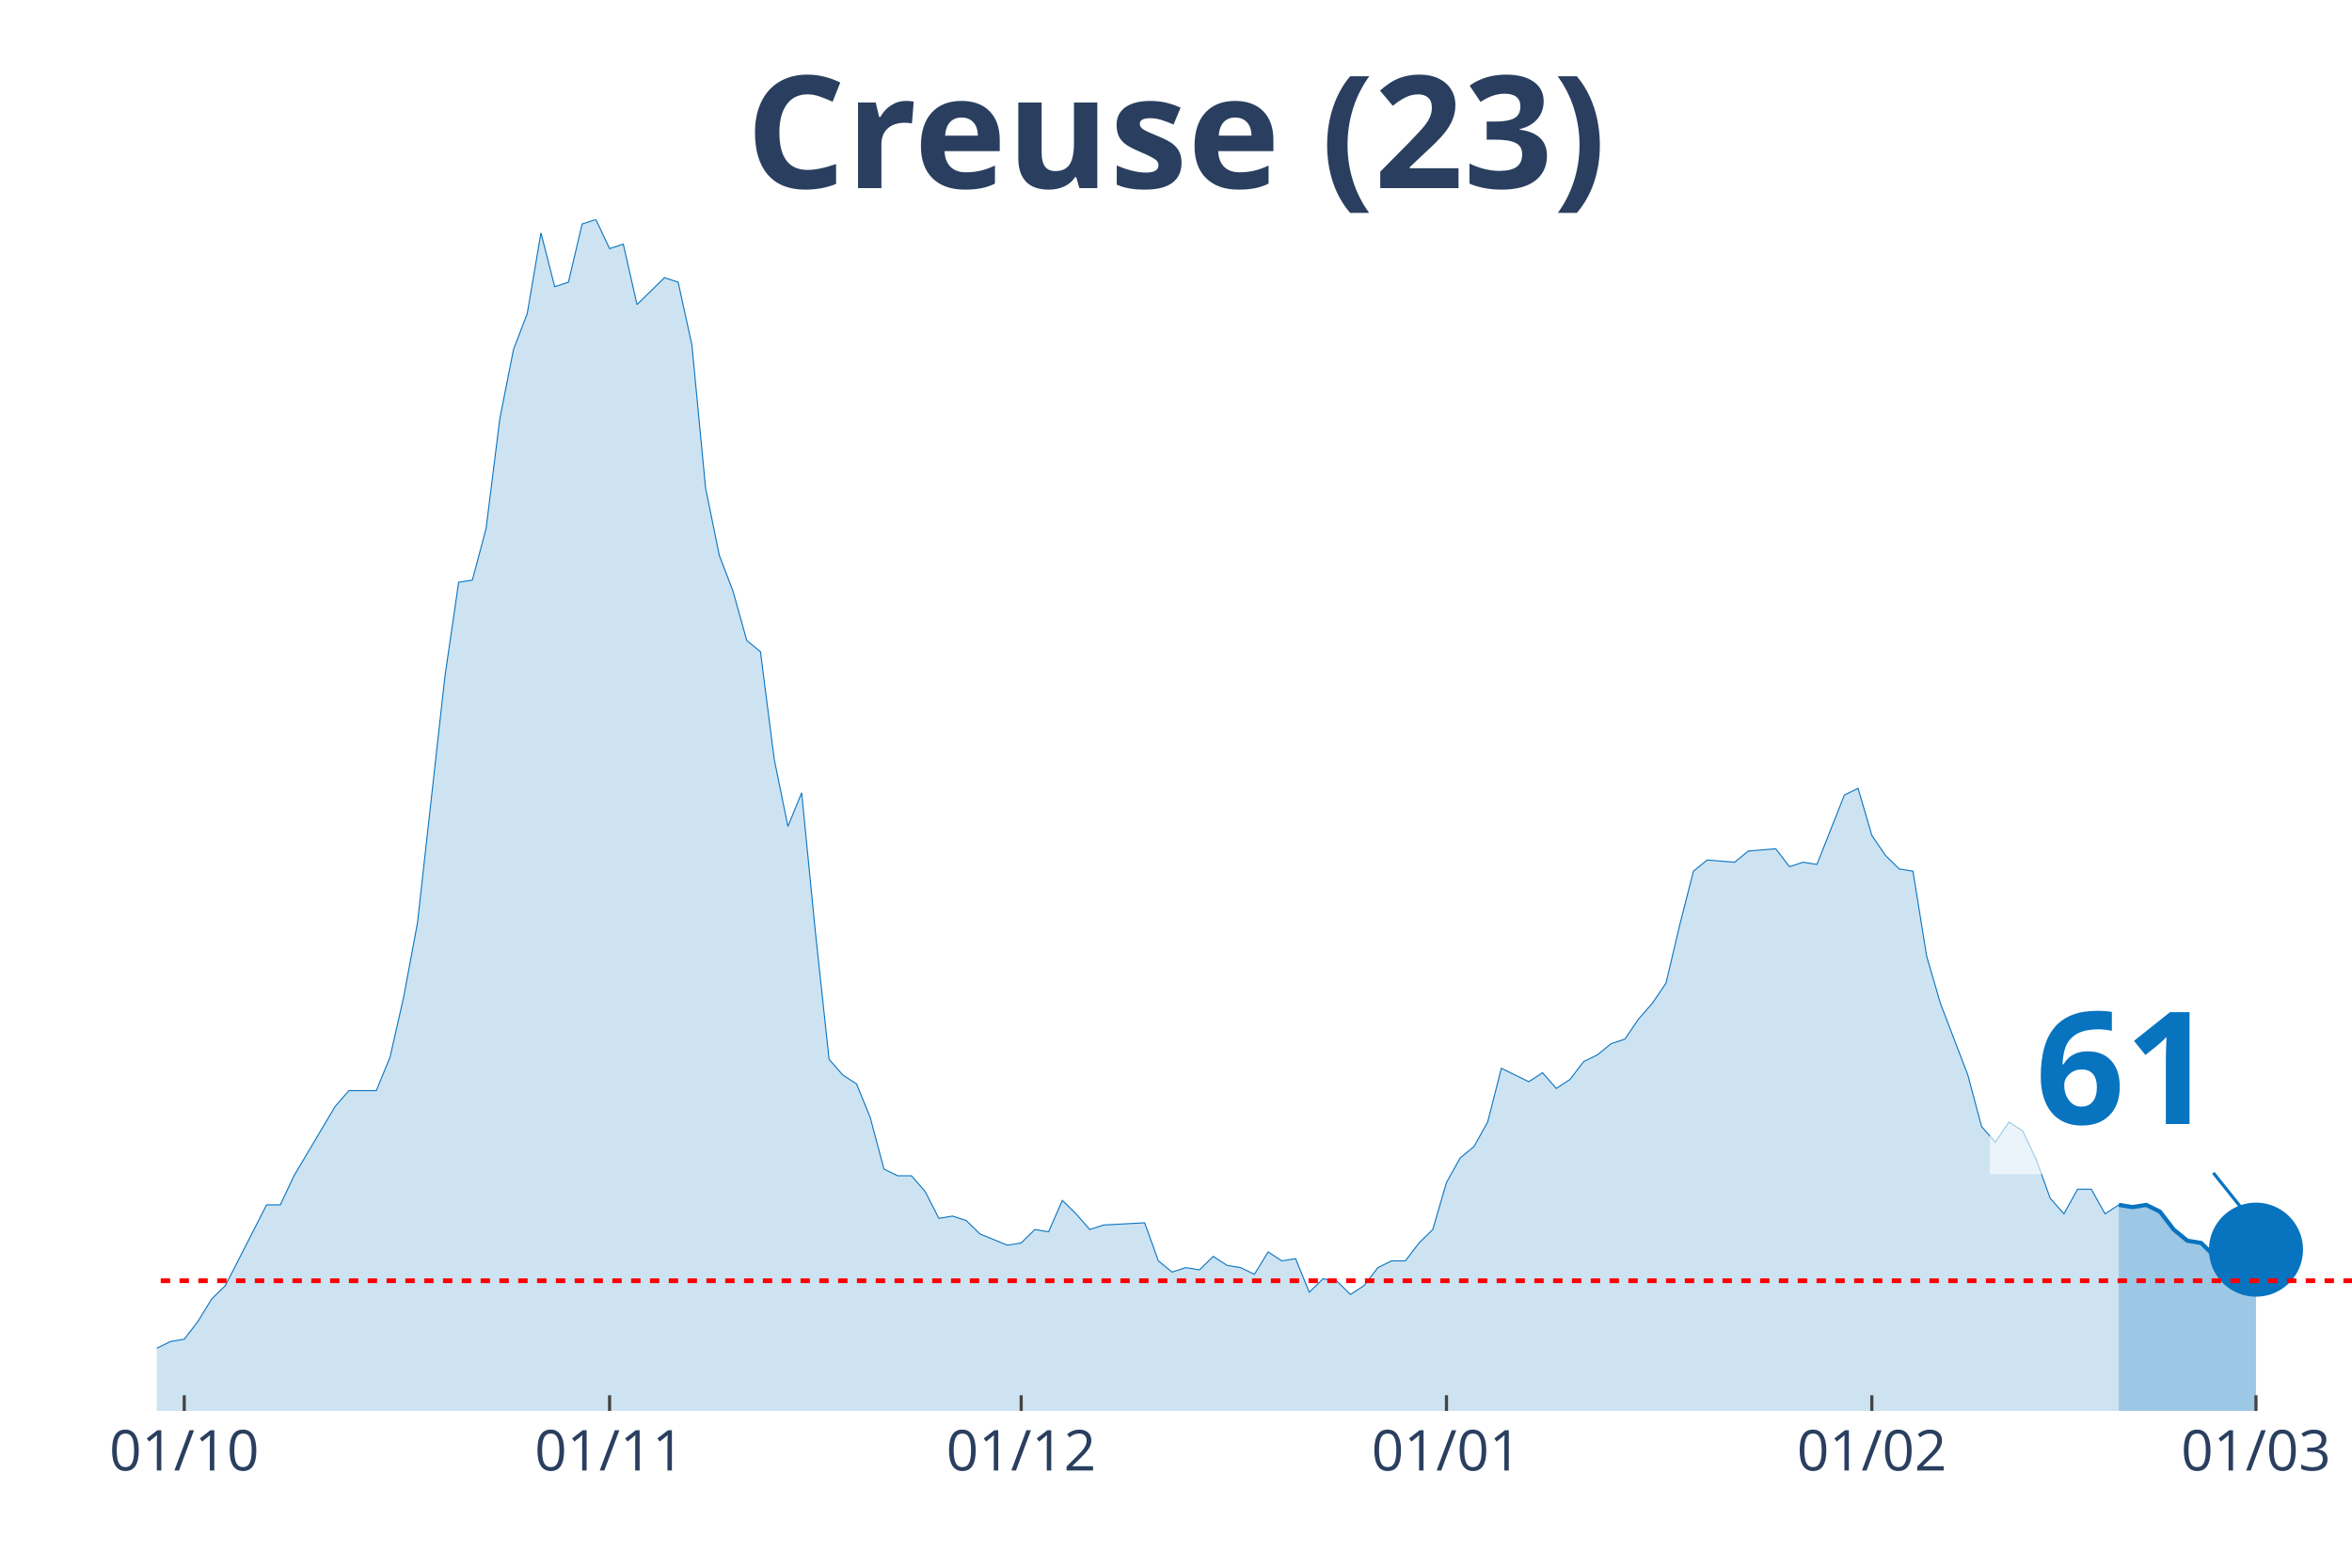
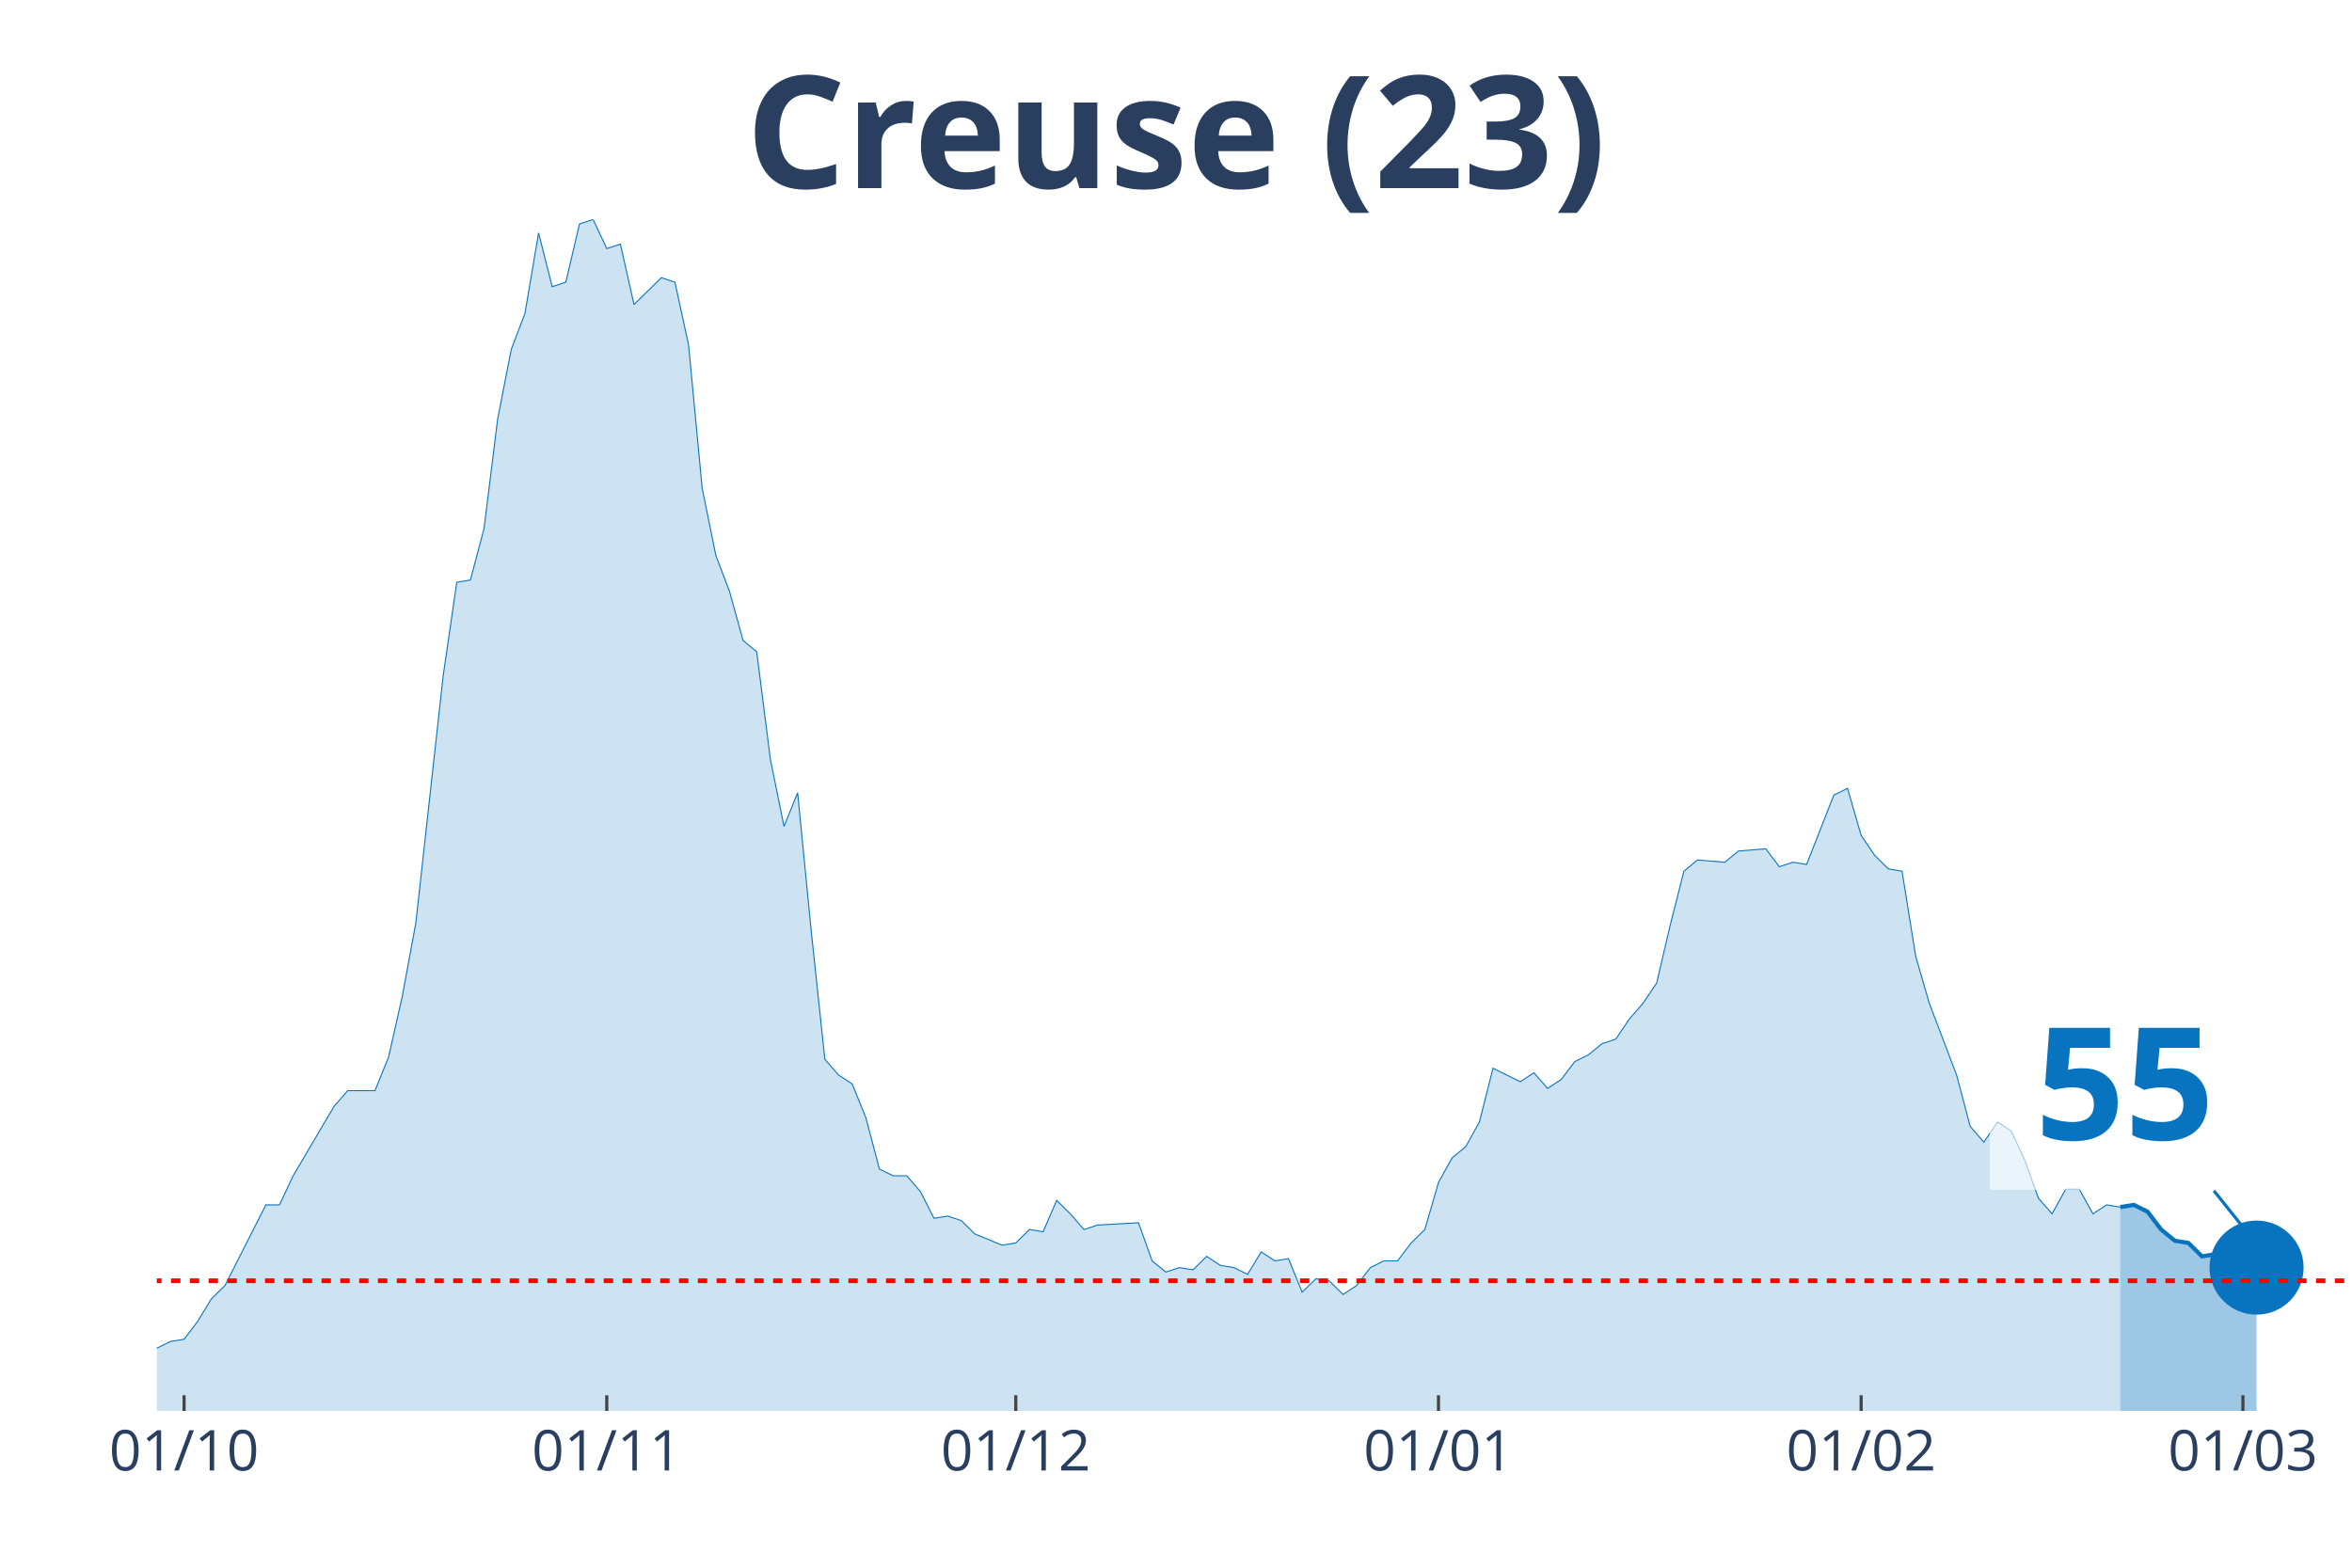
<svg xmlns="http://www.w3.org/2000/svg" class="main-svg" width="1125" height="750" style="" viewBox="0 0 750 500">
  <rect x="0" y="0" width="750" height="500" style="fill: rgb(0, 0, 0); fill-opacity: 0;" />
-   <defs id="defs-3a2a3c">
+   <defs id="defs-44af12">
    <g class="clips">
-       <clipPath id="clip3a2a3cxyplot" class="plotclip">
+       <clipPath id="clip44af12xyplot" class="plotclip">
        <rect width="700" height="380" />
      </clipPath>
-       <clipPath class="axesclip" id="clip3a2a3cx">
+       <clipPath class="axesclip" id="clip44af12x">
        <rect x="50" y="0" width="700" height="500" />
      </clipPath>
-       <clipPath class="axesclip" id="clip3a2a3cy">
+       <clipPath class="axesclip" id="clip44af12y">
        <rect x="0" y="70" width="750" height="380" />
      </clipPath>
-       <clipPath class="axesclip" id="clip3a2a3cxy">
+       <clipPath class="axesclip" id="clip44af12xy">
        <rect x="50" y="70" width="700" height="380" />
      </clipPath>
    </g>
    <g class="gradients" />
  </defs>
  <g class="bglayer">
    <rect class="bg" x="50" y="70" width="700" height="380" style="fill: rgb(0, 0, 0); fill-opacity: 0; stroke-width: 0;" />
  </g>
  <g class="layer-below">
    <g class="imagelayer" />
    <g class="shapelayer" />
  </g>
  <g class="cartesianlayer">
    <g class="subplot xy">
      <g class="layer-subplot">
        <g class="shapelayer" />
        <g class="imagelayer" />
      </g>
      <g class="gridlayer">
        <g class="x">
-           <path class="xgrid crisp" transform="translate(58.75,0)" d="M0,70v380" style="stroke: rgb(255, 255, 255); stroke-opacity: 1; stroke-width: 1px;" />
-           <path class="xgrid crisp" transform="translate(194.38,0)" d="M0,70v380" style="stroke: rgb(255, 255, 255); stroke-opacity: 1; stroke-width: 1px;" />
-           <path class="xgrid crisp" transform="translate(325.63,0)" d="M0,70v380" style="stroke: rgb(255, 255, 255); stroke-opacity: 1; stroke-width: 1px;" />
-           <path class="xgrid crisp" transform="translate(461.25,0)" d="M0,70v380" style="stroke: rgb(255, 255, 255); stroke-opacity: 1; stroke-width: 1px;" />
-           <path class="xgrid crisp" transform="translate(596.88,0)" d="M0,70v380" style="stroke: rgb(255, 255, 255); stroke-opacity: 1; stroke-width: 1px;" />
-           <path class="xgrid crisp" transform="translate(719.38,0)" d="M0,70v380" style="stroke: rgb(255, 255, 255); stroke-opacity: 1; stroke-width: 1px;" />
+           <path class="xgrid crisp" transform="translate(58.7,0)" d="M0,70v380" style="stroke: rgb(255, 255, 255); stroke-opacity: 1; stroke-width: 1px;" />
+           <path class="xgrid crisp" transform="translate(193.48,0)" d="M0,70v380" style="stroke: rgb(255, 255, 255); stroke-opacity: 1; stroke-width: 1px;" />
+           <path class="xgrid crisp" transform="translate(323.91,0)" d="M0,70v380" style="stroke: rgb(255, 255, 255); stroke-opacity: 1; stroke-width: 1px;" />
+           <path class="xgrid crisp" transform="translate(458.7,0)" d="M0,70v380" style="stroke: rgb(255, 255, 255); stroke-opacity: 1; stroke-width: 1px;" />
+           <path class="xgrid crisp" transform="translate(593.48,0)" d="M0,70v380" style="stroke: rgb(255, 255, 255); stroke-opacity: 1; stroke-width: 1px;" />
+           <path class="xgrid crisp" transform="translate(715.22,0)" d="M0,70v380" style="stroke: rgb(255, 255, 255); stroke-opacity: 1; stroke-width: 1px;" />
        </g>
        <g class="y" />
      </g>
      <g class="zerolinelayer" />
      <path class="xlines-below" />
      <path class="ylines-below" />
      <g class="overlines-below" />
      <g class="xaxislayer-below" />
      <g class="yaxislayer-below" />
      <g class="overaxes-below" />
-       <g class="plot" transform="translate(50, 70)" clip-path="url('#clip3a2a3cxyplot')">
+       <g class="plot" transform="translate(50, 70)" clip-path="url('#clip44af12xyplot')">
        <g class="scatterlayer mlayer">
-           <g class="trace scatter trace87ce2c" style="stroke-miterlimit: 2;">
+           <g class="trace scatter trace8ce51b" style="stroke-miterlimit: 2;">
            <g class="fills">
              <g>
-                 <path class="js-fill" d="M625.63,380L-595,380L-595,376.43L-551.25,367.14L-546.87,368.57L-533.75,375L-529.37,377.14L-503.12,379.29L-498.75,379.29L-468.12,379.29L-463.75,380L-266.87,377.14L-262.5,376.43L-240.62,375.71L-236.25,375.71L-227.5,374.29L-223.12,367.86L-218.75,367.86L-214.37,362.14L-196.87,358.57L-192.5,362.14L-188.12,362.14L-183.75,368.57L-161.87,373.57L-157.5,372.14L-135.62,372.14L-131.25,375.71L-126.87,377.86L-122.5,374.29L-113.75,372.86L-109.37,368.57L-105,369.29L-100.62,367.86L-96.25,365.71L-91.87,367.86L-83.12,369.29L-78.75,372.86L-74.37,367.86L-70,368.57L-48.12,364.29L-43.75,367.86L-39.37,365.71L-35,368.57L-21.87,366.43L-17.5,363.57L-8.75,363.57L-4.37,360L0,360L4.38,357.86L8.75,357.14L13.13,351.43L17.5,344.29L21.88,340L30.63,322.86L35,314.29L39.38,314.29L43.75,305L56.88,282.86L61.25,277.86L70,277.86L74.38,267.14L78.75,247.86L83.13,224.29L91.88,145.71L96.25,115.71L100.63,115L105,98.57L109.38,63.57L113.75,41.43L118.13,30L122.5,4.29L126.88,21.43L131.25,20L135.63,1.43L140,0L144.38,9.29L148.75,7.86L153.13,27.14L157.5,22.86L161.88,18.57L166.25,20L170.63,40L175,85.71L179.38,107.14L183.75,118.57L188.13,134.29L192.5,137.86L196.88,172.14L201.25,193.57L205.63,182.86L210,227.14L214.38,267.86L218.75,272.86L223.13,275.71L227.5,286.43L231.88,302.86L236.25,305L240.63,305L245,310L249.38,318.57L253.75,317.86L258.13,319.29L262.5,323.57L271.25,327.14L275.63,326.43L280,322.14L284.38,322.86L288.75,312.86L293.13,317.14L297.5,322.14L301.88,320.71L315,320L319.38,332.14L323.75,335.71L328.13,334.29L332.5,335L336.88,330.71L341.25,333.57L345.63,334.29L350,336.43L354.38,329.29L358.75,332.14L363.13,331.43L367.5,342.14L371.88,337.86L376.25,338.57L380.63,342.86L385,340L389.38,334.29L393.75,332.14L398.13,332.14L402.5,326.43L406.88,322.14L411.25,307.14L415.63,299.29L420,295.71L424.38,287.86L428.75,270.71L433.13,272.86L437.5,275L441.88,272.14L446.25,277.14L450.63,274.29L455,268.57L459.38,266.43L463.75,262.86L468.13,261.43L472.5,255L476.88,250L481.25,243.57L485.63,225L490,207.86L494.38,204.29L503.13,205L507.5,201.43L516.25,200.71L520.63,206.43L525,205L529.38,205.71L538.13,183.57L542.5,181.43L546.88,196.43L551.25,202.86L555.63,207.14L560,207.86L564.38,235L568.75,250L577.5,272.86L581.88,289.29L586.25,294.29L590.63,287.86L595,290.71L599.38,300L603.75,312.14L608.13,317.14L612.5,309.29L616.88,309.29L621.25,317.14L625.63,314.29" style="fill: rgb(8, 115, 191); fill-opacity: 0.2; stroke-width: 0;" />
+                 <path class="js-fill" d="M626.09,380L-591.3,380L-591.3,376.43L-547.83,367.14L-543.48,368.57L-530.43,375L-526.09,377.14L-500,379.29L-495.65,379.29L-465.22,379.29L-460.87,380L-265.22,377.14L-260.87,376.43L-239.13,375.71L-234.78,375.71L-226.09,374.29L-221.74,367.86L-217.39,367.86L-213.04,362.14L-195.65,358.57L-191.3,362.14L-186.96,362.14L-182.61,368.57L-160.87,373.57L-156.52,372.14L-134.78,372.14L-130.43,375.71L-126.09,377.86L-121.74,374.29L-113.04,372.86L-108.7,368.57L-104.35,369.29L-100,367.86L-95.65,365.71L-91.3,367.86L-82.61,369.29L-78.26,372.86L-73.91,367.86L-69.57,368.57L-47.83,364.29L-43.48,367.86L-39.13,365.71L-34.78,368.57L-21.74,366.43L-17.39,363.57L-8.7,363.57L-4.35,360L0,360L4.35,357.86L8.7,357.14L13.04,351.43L17.39,344.29L21.74,340L30.43,322.86L34.78,314.29L39.13,314.29L43.48,305L56.52,282.86L60.87,277.86L69.57,277.86L73.91,267.14L78.26,247.86L82.61,224.29L91.3,145.71L95.65,115.71L100,115L104.35,98.57L108.7,63.57L113.04,41.43L117.39,30L121.74,4.29L126.09,21.43L130.43,20L134.78,1.43L139.13,0L143.48,9.29L147.83,7.86L152.17,27.14L156.52,22.86L160.87,18.57L165.22,20L169.57,40L173.91,85.71L178.26,107.14L182.61,118.57L186.96,134.29L191.3,137.86L195.65,172.14L200,193.57L204.35,182.86L208.7,227.14L213.04,267.86L217.39,272.86L221.74,275.71L226.09,286.43L230.43,302.86L234.78,305L239.13,305L243.48,310L247.83,318.57L252.17,317.86L256.52,319.29L260.87,323.57L269.57,327.14L273.91,326.43L278.26,322.14L282.61,322.86L286.96,312.86L291.3,317.14L295.65,322.14L300,320.71L313.04,320L317.39,332.14L321.74,335.71L326.09,334.29L330.43,335L334.78,330.71L339.13,333.57L343.48,334.29L347.83,336.43L352.17,329.29L356.52,332.14L360.87,331.43L365.22,342.14L369.57,337.86L373.91,338.57L378.26,342.86L382.61,340L386.96,334.29L391.3,332.14L395.65,332.14L400,326.43L404.35,322.14L408.7,307.14L413.04,299.29L417.39,295.71L421.74,287.86L426.09,270.71L430.43,272.86L434.78,275L439.13,272.14L443.48,277.14L447.83,274.29L452.17,268.57L456.52,266.43L460.87,262.86L465.22,261.43L469.57,255L473.91,250L478.26,243.57L482.61,225L486.96,207.86L491.3,204.29L500,205L504.35,201.43L513.04,200.71L517.39,206.43L521.74,205L526.09,205.71L534.78,183.57L539.13,181.43L543.48,196.43L547.83,202.86L552.17,207.14L556.52,207.86L560.87,235L565.22,250L573.91,272.86L578.26,289.29L582.61,294.29L586.96,287.86L591.3,290.71L595.65,300L600,312.14L604.35,317.14L608.7,309.29L613.04,309.29L617.39,317.14L621.74,314.29L626.09,315" style="fill: rgb(8, 115, 191); fill-opacity: 0.2; stroke-width: 0;" />
              </g>
            </g>
            <g class="errorbars" />
            <g class="lines">
-               <path class="js-line" d="M-595,376.43L-551.25,367.14L-546.87,368.57L-533.75,375L-529.37,377.14L-503.12,379.29L-498.75,379.29L-468.12,379.29L-463.75,380L-266.87,377.14L-262.5,376.43L-240.62,375.71L-236.25,375.71L-227.5,374.29L-223.12,367.86L-218.75,367.86L-214.37,362.14L-196.87,358.57L-192.5,362.14L-188.12,362.14L-183.75,368.57L-161.87,373.57L-157.5,372.14L-135.62,372.14L-131.25,375.71L-126.87,377.86L-122.5,374.29L-113.75,372.86L-109.37,368.57L-105,369.29L-100.62,367.86L-96.25,365.71L-91.87,367.86L-83.12,369.29L-78.75,372.86L-74.37,367.86L-70,368.57L-48.12,364.29L-43.75,367.86L-39.37,365.71L-35,368.57L-21.87,366.43L-17.5,363.57L-8.75,363.57L-4.37,360L0,360L4.38,357.86L8.75,357.14L13.13,351.43L17.5,344.29L21.88,340L30.63,322.86L35,314.29L39.38,314.29L43.75,305L56.88,282.86L61.25,277.86L70,277.86L74.38,267.14L78.75,247.86L83.13,224.29L91.88,145.71L96.25,115.71L100.63,115L105,98.57L109.38,63.57L113.75,41.43L118.13,30L122.5,4.29L126.88,21.43L131.25,20L135.63,1.43L140,0L144.38,9.29L148.75,7.86L153.13,27.14L157.5,22.86L161.88,18.57L166.25,20L170.63,40L175,85.71L179.38,107.14L183.75,118.57L188.13,134.29L192.5,137.86L196.88,172.14L201.25,193.57L205.63,182.86L210,227.14L214.38,267.86L218.75,272.86L223.13,275.71L227.5,286.43L231.88,302.86L236.25,305L240.63,305L245,310L249.38,318.57L253.75,317.86L258.13,319.29L262.5,323.57L271.25,327.14L275.63,326.43L280,322.14L284.38,322.86L288.75,312.86L293.13,317.14L297.5,322.14L301.88,320.71L315,320L319.38,332.14L323.75,335.71L328.13,334.29L332.5,335L336.88,330.71L341.25,333.57L345.63,334.29L350,336.43L354.38,329.29L358.75,332.14L363.13,331.43L367.5,342.14L371.88,337.86L376.25,338.57L380.63,342.86L385,340L389.38,334.29L393.75,332.14L398.13,332.14L402.5,326.43L406.88,322.14L411.25,307.14L415.63,299.29L420,295.71L424.38,287.86L428.75,270.71L433.13,272.86L437.5,275L441.88,272.14L446.25,277.14L450.63,274.29L455,268.57L459.38,266.43L463.75,262.86L468.13,261.43L472.5,255L476.88,250L481.25,243.57L485.63,225L490,207.86L494.38,204.29L503.13,205L507.5,201.43L516.25,200.71L520.63,206.43L525,205L529.38,205.71L538.13,183.57L542.5,181.43L546.88,196.43L551.25,202.86L555.63,207.14L560,207.86L564.38,235L568.75,250L577.5,272.86L581.88,289.29L586.25,294.29L590.63,287.86L595,290.71L599.38,300L603.75,312.14L608.13,317.14L612.5,309.29L616.88,309.29L621.25,317.14L625.63,314.29" style="vector-effect: non-scaling-stroke; fill: none; stroke: rgb(8, 115, 191); stroke-opacity: 1; stroke-width: 0.5px; opacity: 1;" />
+               <path class="js-line" d="M-591.3,376.43L-547.83,367.14L-543.48,368.57L-530.43,375L-526.09,377.14L-500,379.29L-495.65,379.29L-465.22,379.29L-460.87,380L-265.22,377.14L-260.87,376.43L-239.13,375.71L-234.78,375.71L-226.09,374.29L-221.74,367.86L-217.39,367.86L-213.04,362.14L-195.65,358.57L-191.3,362.14L-186.96,362.14L-182.61,368.57L-160.87,373.57L-156.52,372.14L-134.78,372.14L-130.43,375.71L-126.09,377.86L-121.74,374.29L-113.04,372.86L-108.7,368.57L-104.35,369.29L-100,367.86L-95.65,365.71L-91.3,367.86L-82.61,369.29L-78.26,372.86L-73.91,367.86L-69.57,368.57L-47.83,364.29L-43.48,367.86L-39.13,365.71L-34.78,368.57L-21.74,366.43L-17.39,363.57L-8.7,363.57L-4.35,360L0,360L4.35,357.86L8.7,357.14L13.04,351.43L17.39,344.29L21.74,340L30.43,322.86L34.78,314.29L39.13,314.29L43.48,305L56.52,282.86L60.87,277.86L69.57,277.86L73.91,267.14L78.26,247.86L82.61,224.29L91.3,145.71L95.65,115.71L100,115L104.35,98.57L108.7,63.57L113.04,41.43L117.39,30L121.74,4.29L126.09,21.43L130.43,20L134.78,1.43L139.13,0L143.48,9.29L147.83,7.86L152.17,27.14L156.52,22.86L160.87,18.57L165.22,20L169.57,40L173.91,85.71L178.26,107.14L182.61,118.57L186.96,134.29L191.3,137.86L195.65,172.14L200,193.57L204.35,182.86L208.7,227.14L213.04,267.86L217.39,272.86L221.74,275.71L226.09,286.43L230.43,302.86L234.78,305L239.13,305L243.48,310L247.83,318.57L252.17,317.86L256.52,319.29L260.87,323.57L269.57,327.14L273.91,326.43L278.26,322.14L282.61,322.86L286.96,312.86L291.3,317.14L295.65,322.14L300,320.71L313.04,320L317.39,332.14L321.74,335.71L326.09,334.29L330.43,335L334.78,330.71L339.13,333.57L343.48,334.29L347.83,336.43L352.17,329.29L356.52,332.14L360.87,331.43L365.22,342.14L369.57,337.86L373.91,338.57L378.26,342.86L382.61,340L386.96,334.29L391.3,332.14L395.65,332.14L400,326.43L404.35,322.14L408.7,307.14L413.04,299.29L417.39,295.71L421.74,287.86L426.09,270.71L430.43,272.86L434.78,275L439.13,272.14L443.48,277.14L447.83,274.29L452.17,268.57L456.52,266.43L460.87,262.86L465.22,261.43L469.57,255L473.91,250L478.26,243.57L482.61,225L486.96,207.86L491.3,204.29L500,205L504.35,201.43L513.04,200.71L517.39,206.43L521.74,205L526.09,205.71L534.78,183.57L539.13,181.43L543.48,196.43L547.83,202.86L552.17,207.14L556.52,207.86L560.87,235L565.22,250L573.91,272.86L578.26,289.29L582.61,294.29L586.96,287.86L591.3,290.71L595.65,300L600,312.14L604.35,317.14L608.7,309.29L613.04,309.29L617.39,317.14L621.74,314.29L626.09,315" style="vector-effect: non-scaling-stroke; fill: none; stroke: rgb(8, 115, 191); stroke-opacity: 1; stroke-width: 0.5px; opacity: 1;" />
            </g>
            <g class="points" />
            <g class="text" />
          </g>
-           <g class="trace scatter trace5b45c2" style="stroke-miterlimit: 2;">
+           <g class="trace scatter trace80c9ca" style="stroke-miterlimit: 2;">
            <g class="fills">
              <g>
-                 <path class="js-fill" d="M669.38,380L625.63,380L625.63,314.29L630,315L634.38,314.29L638.75,316.43L643.13,322.14L647.5,325.71L651.88,326.43L656.25,330.71L660.63,330L669.38,328.57" style="fill: rgb(8, 115, 191); fill-opacity: 0.4; stroke-width: 0;" />
+                 <path class="js-fill" d="M669.57,380L626.09,380L626.09,315L630.43,314.29L634.78,316.43L639.13,322.14L643.48,325.71L647.83,326.43L652.17,330.71L665.22,328.57L669.57,334.29" style="fill: rgb(8, 115, 191); fill-opacity: 0.4; stroke-width: 0;" />
              </g>
            </g>
            <g class="errorbars" />
            <g class="lines">
-               <path class="js-line" d="M625.63,314.29L630,315L634.38,314.29L638.75,316.43L643.13,322.14L647.5,325.71L651.88,326.43L656.25,330.71L660.63,330L669.38,328.57" style="vector-effect: non-scaling-stroke; fill: none; stroke: rgb(8, 115, 191); stroke-opacity: 1; stroke-width: 2px; opacity: 1;" />
+               <path class="js-line" d="M626.09,315L630.43,314.29L634.78,316.43L639.13,322.14L643.48,325.71L647.83,326.43L652.17,330.71L665.22,328.57L669.57,334.29" style="vector-effect: non-scaling-stroke; fill: none; stroke: rgb(8, 115, 191); stroke-opacity: 1; stroke-width: 2px; opacity: 1;" />
            </g>
            <g class="points" />
            <g class="text" />
          </g>
-           <g class="trace scatter trace166057" style="stroke-miterlimit: 2; opacity: 1;">
+           <g class="trace scatter trace9e832a" style="stroke-miterlimit: 2; opacity: 1;">
            <g class="fills" />
            <g class="errorbars" />
            <g class="lines" />
            <g class="points">
-               <path class="point" transform="translate(669.38,328.57)" d="M15,0A15,15 0 1,1 0,-15A15,15 0 0,1 15,0Z" style="opacity: 1; stroke-width: 0px; fill: rgb(8, 115, 191); fill-opacity: 1;" />
+               <path class="point" transform="translate(669.57,334.29)" d="M15,0A15,15 0 1,1 0,-15A15,15 0 0,1 15,0Z" style="opacity: 1; stroke-width: 0px; fill: rgb(8, 115, 191); fill-opacity: 1;" />
            </g>
            <g class="text" />
          </g>
        </g>
      </g>
      <g class="overplot" />
      <path class="xlines-above crisp" style="fill: none; stroke-width: 1px; stroke: rgb(0, 0, 0); stroke-opacity: 0;" d="" />
      <path class="ylines-above crisp" style="fill: none;" d="M0,0" />
      <g class="overlines-above" />
      <g class="xaxislayer-above">
-         <path class="xtick ticks crisp" d="M0,450v-5" transform="translate(58.75,0)" style="stroke: rgb(68, 68, 68); stroke-opacity: 1; stroke-width: 1px;" />
-         <path class="xtick ticks crisp" d="M0,450v-5" transform="translate(194.38,0)" style="stroke: rgb(68, 68, 68); stroke-opacity: 1; stroke-width: 1px;" />
-         <path class="xtick ticks crisp" d="M0,450v-5" transform="translate(325.63,0)" style="stroke: rgb(68, 68, 68); stroke-opacity: 1; stroke-width: 1px;" />
-         <path class="xtick ticks crisp" d="M0,450v-5" transform="translate(461.25,0)" style="stroke: rgb(68, 68, 68); stroke-opacity: 1; stroke-width: 1px;" />
-         <path class="xtick ticks crisp" d="M0,450v-5" transform="translate(596.88,0)" style="stroke: rgb(68, 68, 68); stroke-opacity: 1; stroke-width: 1px;" />
-         <path class="xtick ticks crisp" d="M0,450v-5" transform="translate(719.38,0)" style="stroke: rgb(68, 68, 68); stroke-opacity: 1; stroke-width: 1px;" />
+         <path class="xtick ticks crisp" d="M0,450v-5" transform="translate(58.7,0)" style="stroke: rgb(68, 68, 68); stroke-opacity: 1; stroke-width: 1px;" />
+         <path class="xtick ticks crisp" d="M0,450v-5" transform="translate(193.48,0)" style="stroke: rgb(68, 68, 68); stroke-opacity: 1; stroke-width: 1px;" />
+         <path class="xtick ticks crisp" d="M0,450v-5" transform="translate(323.91,0)" style="stroke: rgb(68, 68, 68); stroke-opacity: 1; stroke-width: 1px;" />
+         <path class="xtick ticks crisp" d="M0,450v-5" transform="translate(458.7,0)" style="stroke: rgb(68, 68, 68); stroke-opacity: 1; stroke-width: 1px;" />
+         <path class="xtick ticks crisp" d="M0,450v-5" transform="translate(593.48,0)" style="stroke: rgb(68, 68, 68); stroke-opacity: 1; stroke-width: 1px;" />
+         <path class="xtick ticks crisp" d="M0,450v-5" transform="translate(715.22,0)" style="stroke: rgb(68, 68, 68); stroke-opacity: 1; stroke-width: 1px;" />
        <g class="xtick">
-           <text text-anchor="middle" x="0" y="469" transform="translate(58.75,0)" style="font-family: 'Open Sans', verdana, arial, sans-serif; font-size: 18px; fill: rgb(42, 63, 95); fill-opacity: 1; white-space: pre;">01/10</text>
+           <text text-anchor="middle" x="0" y="469" transform="translate(58.7,0)" style="font-family: 'Open Sans', verdana, arial, sans-serif; font-size: 18px; fill: rgb(42, 63, 95); fill-opacity: 1; white-space: pre;">01/10</text>
        </g>
        <g class="xtick">
-           <text text-anchor="middle" x="0" y="469" transform="translate(194.38,0)" style="font-family: 'Open Sans', verdana, arial, sans-serif; font-size: 18px; fill: rgb(42, 63, 95); fill-opacity: 1; white-space: pre;">01/11</text>
+           <text text-anchor="middle" x="0" y="469" transform="translate(193.48,0)" style="font-family: 'Open Sans', verdana, arial, sans-serif; font-size: 18px; fill: rgb(42, 63, 95); fill-opacity: 1; white-space: pre;">01/11</text>
        </g>
        <g class="xtick">
-           <text text-anchor="middle" x="0" y="469" transform="translate(325.63,0)" style="font-family: 'Open Sans', verdana, arial, sans-serif; font-size: 18px; fill: rgb(42, 63, 95); fill-opacity: 1; white-space: pre;">01/12</text>
+           <text text-anchor="middle" x="0" y="469" transform="translate(323.91,0)" style="font-family: 'Open Sans', verdana, arial, sans-serif; font-size: 18px; fill: rgb(42, 63, 95); fill-opacity: 1; white-space: pre;">01/12</text>
        </g>
        <g class="xtick">
-           <text text-anchor="middle" x="0" y="469" transform="translate(461.25,0)" style="font-family: 'Open Sans', verdana, arial, sans-serif; font-size: 18px; fill: rgb(42, 63, 95); fill-opacity: 1; white-space: pre;">01/01</text>
+           <text text-anchor="middle" x="0" y="469" transform="translate(458.7,0)" style="font-family: 'Open Sans', verdana, arial, sans-serif; font-size: 18px; fill: rgb(42, 63, 95); fill-opacity: 1; white-space: pre;">01/01</text>
        </g>
        <g class="xtick">
-           <text text-anchor="middle" x="0" y="469" transform="translate(596.88,0)" style="font-family: 'Open Sans', verdana, arial, sans-serif; font-size: 18px; fill: rgb(42, 63, 95); fill-opacity: 1; white-space: pre;">01/02</text>
+           <text text-anchor="middle" x="0" y="469" transform="translate(593.48,0)" style="font-family: 'Open Sans', verdana, arial, sans-serif; font-size: 18px; fill: rgb(42, 63, 95); fill-opacity: 1; white-space: pre;">01/02</text>
        </g>
        <g class="xtick">
-           <text text-anchor="middle" x="0" y="469" transform="translate(719.38,0)" style="font-family: 'Open Sans', verdana, arial, sans-serif; font-size: 18px; fill: rgb(42, 63, 95); fill-opacity: 1; white-space: pre;">01/03</text>
+           <text text-anchor="middle" x="0" y="469" transform="translate(715.22,0)" style="font-family: 'Open Sans', verdana, arial, sans-serif; font-size: 18px; fill: rgb(42, 63, 95); fill-opacity: 1; white-space: pre;">01/03</text>
        </g>
      </g>
      <g class="yaxislayer-above" />
      <g class="overaxes-above" />
    </g>
  </g>
  <g class="polarlayer" />
  <g class="ternarylayer" />
  <g class="geolayer" />
  <g class="funnelarealayer" />
  <g class="pielayer" />
  <g class="treemaplayer" />
  <g class="sunburstlayer" />
  <g class="glimages" />
-   <defs id="topdefs-3a2a3c">
+   <defs id="topdefs-44af12">
    <g class="clips" />
  </defs>
  <g class="layer-above">
    <g class="imagelayer" />
    <g class="shapelayer">
-       <path data-index="0" fill-rule="evenodd" d="M-2408.75,408.48L789.38,408.48" clip-path="url('#clip3a2a3cxy')" style="opacity: 1; stroke: rgb(255, 0, 0); stroke-opacity: 1; fill: rgb(0, 0, 0); fill-opacity: 0; stroke-dasharray: 3px, 3px; stroke-width: 1.5px;" />
+       <path data-index="0" fill-rule="evenodd" d="M-2393.48,408.48L784.78,408.48" clip-path="url('#clip44af12xy')" style="opacity: 1; stroke: rgb(255, 0, 0); stroke-opacity: 1; fill: rgb(0, 0, 0); fill-opacity: 0; stroke-dasharray: 3px, 3px; stroke-width: 1.5px;" />
    </g>
  </g>
  <g class="infolayer">
    <g class="g-gtitle">
      <text class="gtitle" x="375" y="25" text-anchor="middle" dy="0.7em" style="font-family: 'Open Sans', verdana, arial, sans-serif; font-size: 50px; fill: rgb(42, 63, 95); opacity: 1; font-weight: normal; white-space: pre;">
        <tspan style="font-weight:bold">Creuse (23)</tspan>
      </text>
    </g>
    <g class="g-xtitle" />
    <g class="annotation" data-index="0" style="opacity: 1;">
-       <g class="annotation-text-g" transform="rotate(0,677.38,338.57)">
-         <g class="cursor-pointer" transform="translate(634, 303)">
+       <g class="annotation-text-g" transform="rotate(0,677.57,344.29)">
+         <g class="cursor-pointer" transform="translate(634, 308)">
          <rect class="bg" x="0.5" y="0.5" width="86" height="71" style="stroke-width: 1px; stroke: rgb(0, 0, 0); stroke-opacity: 0; fill: rgb(255, 255, 255); fill-opacity: 0.6;" />
          <text class="annotation-text" text-anchor="middle" x="43.531" y="55.5" style="font-family: 'Open Sans', verdana, arial, sans-serif; font-size: 50px; fill: rgb(8, 115, 191); fill-opacity: 1; white-space: pre;">
-             <tspan style="font-weight:bold">61 </tspan>
+             <tspan style="font-weight:bold">55 </tspan>
          </text>
        </g>
      </g>
      <g class="annotation-arrow-g" style="opacity: 1;">
-         <path d="M705.78,374.07L717.38,388.57" style="stroke-width: 1px; stroke: rgb(8, 115, 191); stroke-opacity: 1; stroke-dasharray: 0px, 0px, 18.569px, 18.569px;" />
+         <path d="M705.97,379.79L717.57,394.29" style="stroke-width: 1px; stroke: rgb(8, 115, 191); stroke-opacity: 1; stroke-dasharray: 0px, 0px, 18.569px, 18.569px;" />
      </g>
    </g>
  </g>
</svg>
